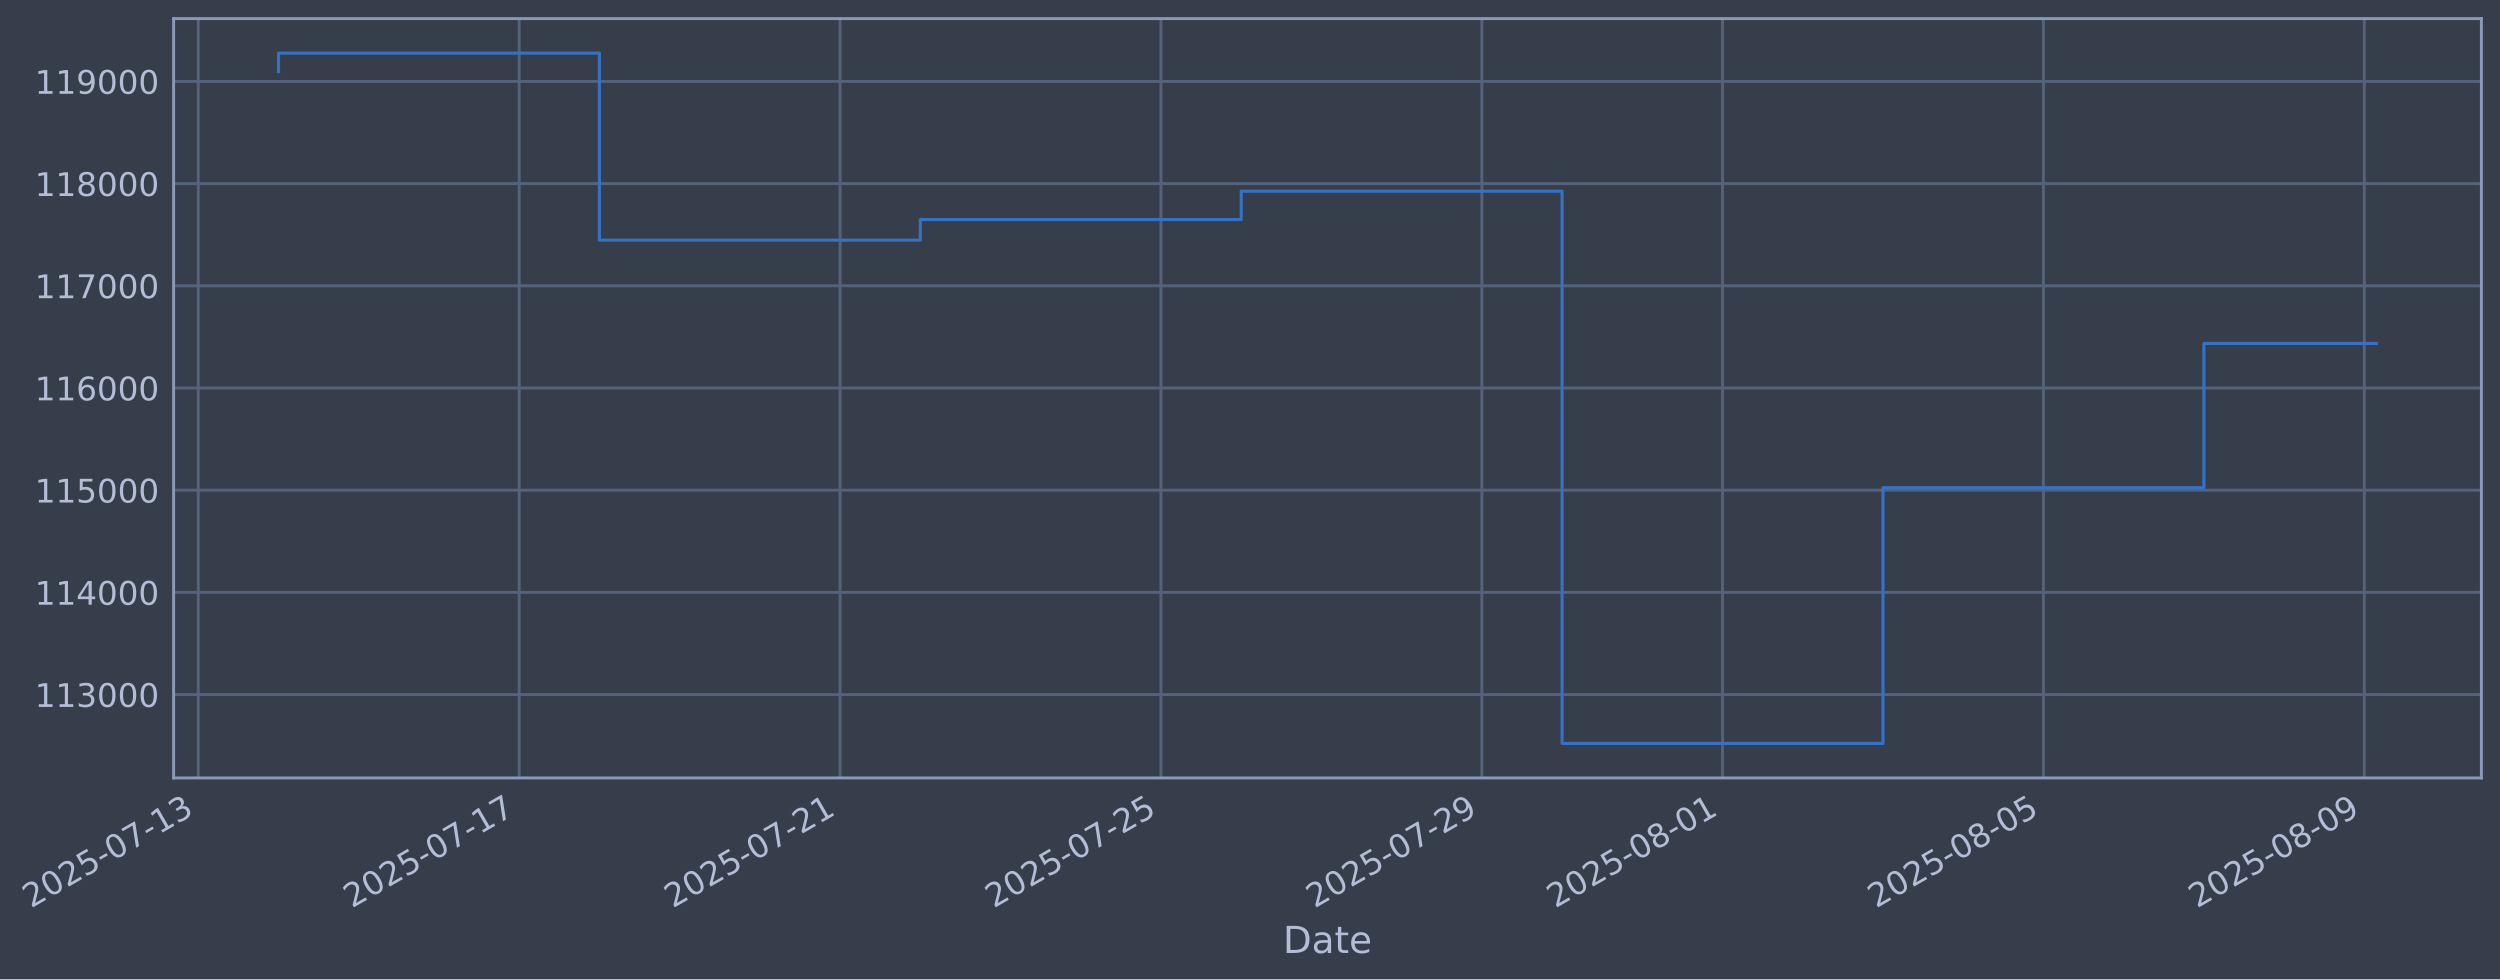
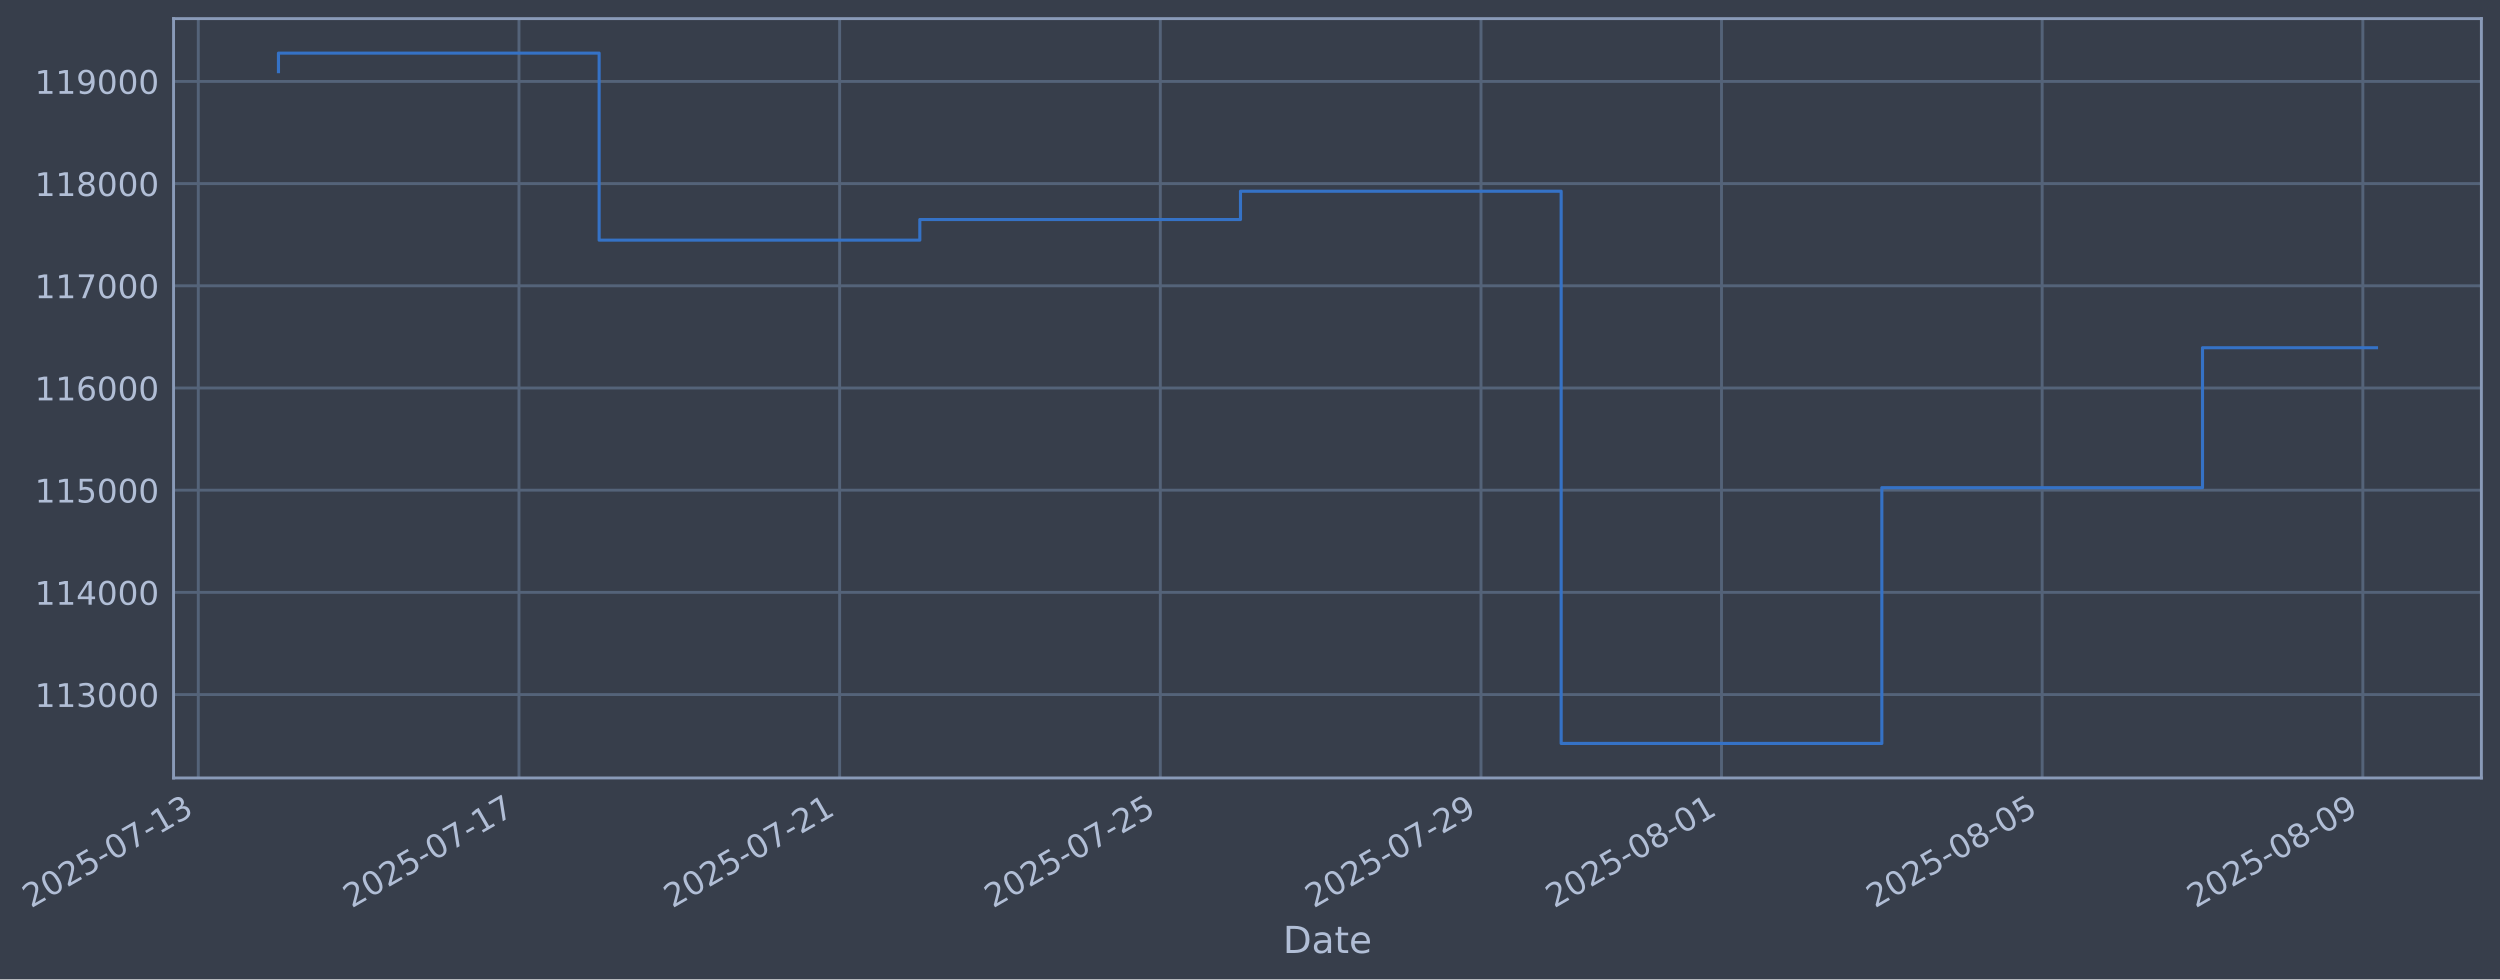
- <svg xmlns="http://www.w3.org/2000/svg" xmlns:xlink="http://www.w3.org/1999/xlink" width="967.167pt" height="378.87pt" viewBox="0 0 967.167 378.87" version="1.1">
+ <svg xmlns="http://www.w3.org/2000/svg" xmlns:xlink="http://www.w3.org/1999/xlink" width="967.144pt" height="378.87pt" viewBox="0 0 967.144 378.87" version="1.1">
  <defs>
    <style type="text/css">*{stroke-linejoin: round; stroke-linecap: butt}</style>
  </defs>
  <g id="figure_1">
    <g id="patch_1">
-       <path d="M 0 378.87  L 967.167 378.87  L 967.167 0  L 0 0  z " style="fill: #373e4b" />
+       <path d="M 0 378.87  L 967.144 378.87  L 967.144 0  L 0 0  z " style="fill: #373e4b" />
    </g>
    <g id="axes_1">
      <g id="patch_2">
-         <path d="M 67.167 300.96  L 959.967 300.96  L 959.967 7.2  L 67.167 7.2  z " style="fill: #373e4b" />
+         <path d="M 67.144 300.96  L 959.944 300.96  L 959.944 7.2  L 67.144 7.2  z " style="fill: #373e4b" />
      </g>
      <g id="matplotlib.axis_1">
        <g id="xtick_1">
          <g id="line2d_1">
-             <path d="M 76.713 300.96  L 76.713 7.2  " clip-path="url(#p381d4bb0f1)" style="fill: none; stroke: #546379; stroke-width: 1.12; stroke-linecap: square" />
+             <path d="M 76.713 300.96  L 76.713 7.2  " clip-path="url(#pc8b9539fde)" style="fill: none; stroke: #546379; stroke-width: 1.12; stroke-linecap: square" />
          </g>
          <g id="line2d_2" />
          <g id="text_1">
            <g style="fill: #b1bed6" transform="translate(11.98702 351.4642) rotate(-30) scale(0.126 -0.126)">
              <defs>
                <path id="DejaVuSans-32" d="M 1228 531  L 3431 531  L 3431 0  L 469 0  L 469 531  Q 828 903 1448 1529  Q 2069 2156 2228 2338  Q 2531 2678 2651 2914  Q 2772 3150 2772 3378  Q 2772 3750 2511 3984  Q 2250 4219 1831 4219  Q 1534 4219 1204 4116  Q 875 4013 500 3803  L 500 4441  Q 881 4594 1212 4672  Q 1544 4750 1819 4750  Q 2544 4750 2975 4387  Q 3406 4025 3406 3419  Q 3406 3131 3298 2873  Q 3191 2616 2906 2266  Q 2828 2175 2409 1742  Q 1991 1309 1228 531  z " transform="scale(0.015625)" />
                <path id="DejaVuSans-30" d="M 2034 4250  Q 1547 4250 1301 3770  Q 1056 3291 1056 2328  Q 1056 1369 1301 889  Q 1547 409 2034 409  Q 2525 409 2770 889  Q 3016 1369 3016 2328  Q 3016 3291 2770 3770  Q 2525 4250 2034 4250  z M 2034 4750  Q 2819 4750 3233 4129  Q 3647 3509 3647 2328  Q 3647 1150 3233 529  Q 2819 -91 2034 -91  Q 1250 -91 836 529  Q 422 1150 422 2328  Q 422 3509 836 4129  Q 1250 4750 2034 4750  z " transform="scale(0.015625)" />
                <path id="DejaVuSans-35" d="M 691 4666  L 3169 4666  L 3169 4134  L 1269 4134  L 1269 2991  Q 1406 3038 1543 3061  Q 1681 3084 1819 3084  Q 2600 3084 3056 2656  Q 3513 2228 3513 1497  Q 3513 744 3044 326  Q 2575 -91 1722 -91  Q 1428 -91 1123 -41  Q 819 9 494 109  L 494 744  Q 775 591 1075 516  Q 1375 441 1709 441  Q 2250 441 2565 725  Q 2881 1009 2881 1497  Q 2881 1984 2565 2268  Q 2250 2553 1709 2553  Q 1456 2553 1204 2497  Q 953 2441 691 2322  L 691 4666  z " transform="scale(0.015625)" />
                <path id="DejaVuSans-2d" d="M 313 2009  L 1997 2009  L 1997 1497  L 313 1497  L 313 2009  z " transform="scale(0.015625)" />
                <path id="DejaVuSans-37" d="M 525 4666  L 3525 4666  L 3525 4397  L 1831 0  L 1172 0  L 2766 4134  L 525 4134  L 525 4666  z " transform="scale(0.015625)" />
                <path id="DejaVuSans-31" d="M 794 531  L 1825 531  L 1825 4091  L 703 3866  L 703 4441  L 1819 4666  L 2450 4666  L 2450 531  L 3481 531  L 3481 0  L 794 0  L 794 531  z " transform="scale(0.015625)" />
                <path id="DejaVuSans-33" d="M 2597 2516  Q 3050 2419 3304 2112  Q 3559 1806 3559 1356  Q 3559 666 3084 287  Q 2609 -91 1734 -91  Q 1441 -91 1130 -33  Q 819 25 488 141  L 488 750  Q 750 597 1062 519  Q 1375 441 1716 441  Q 2309 441 2620 675  Q 2931 909 2931 1356  Q 2931 1769 2642 2001  Q 2353 2234 1838 2234  L 1294 2234  L 1294 2753  L 1863 2753  Q 2328 2753 2575 2939  Q 2822 3125 2822 3475  Q 2822 3834 2567 4026  Q 2313 4219 1838 4219  Q 1578 4219 1281 4162  Q 984 4106 628 3988  L 628 4550  Q 988 4650 1302 4700  Q 1616 4750 1894 4750  Q 2613 4750 3031 4423  Q 3450 4097 3450 3541  Q 3450 3153 3228 2886  Q 3006 2619 2597 2516  z " transform="scale(0.015625)" />
              </defs>
              <use xlink:href="#DejaVuSans-32" />
              <use xlink:href="#DejaVuSans-30" transform="translate(63.62305 0)" />
              <use xlink:href="#DejaVuSans-32" transform="translate(127.2461 0)" />
              <use xlink:href="#DejaVuSans-35" transform="translate(190.8691 0)" />
              <use xlink:href="#DejaVuSans-2d" transform="translate(254.4922 0)" />
              <use xlink:href="#DejaVuSans-30" transform="translate(290.5762 0)" />
              <use xlink:href="#DejaVuSans-37" transform="translate(354.1992 0)" />
              <use xlink:href="#DejaVuSans-2d" transform="translate(417.8223 0)" />
              <use xlink:href="#DejaVuSans-31" transform="translate(453.9062 0)" />
              <use xlink:href="#DejaVuSans-33" transform="translate(517.5293 0)" />
            </g>
          </g>
        </g>
        <g id="xtick_2">
          <g id="line2d_3">
-             <path d="M 200.856 300.96  L 200.856 7.2  " clip-path="url(#p381d4bb0f1)" style="fill: none; stroke: #546379; stroke-width: 1.12; stroke-linecap: square" />
+             <path d="M 200.768 300.96  L 200.768 7.2  " clip-path="url(#pc8b9539fde)" style="fill: none; stroke: #546379; stroke-width: 1.12; stroke-linecap: square" />
          </g>
          <g id="line2d_4" />
          <g id="text_2">
-             <g style="fill: #b1bed6" transform="translate(136.1305 351.4642) rotate(-30) scale(0.126 -0.126)">
+             <g style="fill: #b1bed6" transform="translate(136.0421 351.4642) rotate(-30) scale(0.126 -0.126)">
              <use xlink:href="#DejaVuSans-32" />
              <use xlink:href="#DejaVuSans-30" transform="translate(63.62305 0)" />
              <use xlink:href="#DejaVuSans-32" transform="translate(127.2461 0)" />
              <use xlink:href="#DejaVuSans-35" transform="translate(190.8691 0)" />
              <use xlink:href="#DejaVuSans-2d" transform="translate(254.4922 0)" />
              <use xlink:href="#DejaVuSans-30" transform="translate(290.5762 0)" />
              <use xlink:href="#DejaVuSans-37" transform="translate(354.1992 0)" />
              <use xlink:href="#DejaVuSans-2d" transform="translate(417.8223 0)" />
              <use xlink:href="#DejaVuSans-31" transform="translate(453.9062 0)" />
              <use xlink:href="#DejaVuSans-37" transform="translate(517.5293 0)" />
            </g>
          </g>
        </g>
        <g id="xtick_3">
          <g id="line2d_5">
-             <path d="M 324.999 300.96  L 324.999 7.2  " clip-path="url(#p381d4bb0f1)" style="fill: none; stroke: #546379; stroke-width: 1.12; stroke-linecap: square" />
+             <path d="M 324.823 300.96  L 324.823 7.2  " clip-path="url(#pc8b9539fde)" style="fill: none; stroke: #546379; stroke-width: 1.12; stroke-linecap: square" />
          </g>
          <g id="line2d_6" />
          <g id="text_3">
-             <g style="fill: #b1bed6" transform="translate(260.2739 351.4642) rotate(-30) scale(0.126 -0.126)">
+             <g style="fill: #b1bed6" transform="translate(260.0972 351.4642) rotate(-30) scale(0.126 -0.126)">
              <use xlink:href="#DejaVuSans-32" />
              <use xlink:href="#DejaVuSans-30" transform="translate(63.62305 0)" />
              <use xlink:href="#DejaVuSans-32" transform="translate(127.2461 0)" />
              <use xlink:href="#DejaVuSans-35" transform="translate(190.8691 0)" />
              <use xlink:href="#DejaVuSans-2d" transform="translate(254.4922 0)" />
              <use xlink:href="#DejaVuSans-30" transform="translate(290.5762 0)" />
              <use xlink:href="#DejaVuSans-37" transform="translate(354.1992 0)" />
              <use xlink:href="#DejaVuSans-2d" transform="translate(417.8223 0)" />
              <use xlink:href="#DejaVuSans-32" transform="translate(453.9062 0)" />
              <use xlink:href="#DejaVuSans-31" transform="translate(517.5293 0)" />
            </g>
          </g>
        </g>
        <g id="xtick_4">
          <g id="line2d_7">
-             <path d="M 449.143 300.96  L 449.143 7.2  " clip-path="url(#p381d4bb0f1)" style="fill: none; stroke: #546379; stroke-width: 1.12; stroke-linecap: square" />
+             <path d="M 448.878 300.96  L 448.878 7.2  " clip-path="url(#pc8b9539fde)" style="fill: none; stroke: #546379; stroke-width: 1.12; stroke-linecap: square" />
          </g>
          <g id="line2d_8" />
          <g id="text_4">
-             <g style="fill: #b1bed6" transform="translate(384.4173 351.4642) rotate(-30) scale(0.126 -0.126)">
+             <g style="fill: #b1bed6" transform="translate(384.1523 351.4642) rotate(-30) scale(0.126 -0.126)">
              <use xlink:href="#DejaVuSans-32" />
              <use xlink:href="#DejaVuSans-30" transform="translate(63.62305 0)" />
              <use xlink:href="#DejaVuSans-32" transform="translate(127.2461 0)" />
              <use xlink:href="#DejaVuSans-35" transform="translate(190.8691 0)" />
              <use xlink:href="#DejaVuSans-2d" transform="translate(254.4922 0)" />
              <use xlink:href="#DejaVuSans-30" transform="translate(290.5762 0)" />
              <use xlink:href="#DejaVuSans-37" transform="translate(354.1992 0)" />
              <use xlink:href="#DejaVuSans-2d" transform="translate(417.8223 0)" />
              <use xlink:href="#DejaVuSans-32" transform="translate(453.9062 0)" />
              <use xlink:href="#DejaVuSans-35" transform="translate(517.5293 0)" />
            </g>
          </g>
        </g>
        <g id="xtick_5">
          <g id="line2d_9">
-             <path d="M 573.286 300.96  L 573.286 7.2  " clip-path="url(#p381d4bb0f1)" style="fill: none; stroke: #546379; stroke-width: 1.12; stroke-linecap: square" />
+             <path d="M 572.933 300.96  L 572.933 7.2  " clip-path="url(#pc8b9539fde)" style="fill: none; stroke: #546379; stroke-width: 1.12; stroke-linecap: square" />
          </g>
          <g id="line2d_10" />
          <g id="text_5">
-             <g style="fill: #b1bed6" transform="translate(508.5608 351.4642) rotate(-30) scale(0.126 -0.126)">
+             <g style="fill: #b1bed6" transform="translate(508.2074 351.4642) rotate(-30) scale(0.126 -0.126)">
              <defs>
                <path id="DejaVuSans-39" d="M 703 97  L 703 672  Q 941 559 1184 500  Q 1428 441 1663 441  Q 2288 441 2617 861  Q 2947 1281 2994 2138  Q 2813 1869 2534 1725  Q 2256 1581 1919 1581  Q 1219 1581 811 2004  Q 403 2428 403 3163  Q 403 3881 828 4315  Q 1253 4750 1959 4750  Q 2769 4750 3195 4129  Q 3622 3509 3622 2328  Q 3622 1225 3098 567  Q 2575 -91 1691 -91  Q 1453 -91 1209 -44  Q 966 3 703 97  z M 1959 2075  Q 2384 2075 2632 2365  Q 2881 2656 2881 3163  Q 2881 3666 2632 3958  Q 2384 4250 1959 4250  Q 1534 4250 1286 3958  Q 1038 3666 1038 3163  Q 1038 2656 1286 2365  Q 1534 2075 1959 2075  z " transform="scale(0.015625)" />
              </defs>
              <use xlink:href="#DejaVuSans-32" />
              <use xlink:href="#DejaVuSans-30" transform="translate(63.62305 0)" />
              <use xlink:href="#DejaVuSans-32" transform="translate(127.2461 0)" />
              <use xlink:href="#DejaVuSans-35" transform="translate(190.8691 0)" />
              <use xlink:href="#DejaVuSans-2d" transform="translate(254.4922 0)" />
              <use xlink:href="#DejaVuSans-30" transform="translate(290.5762 0)" />
              <use xlink:href="#DejaVuSans-37" transform="translate(354.1992 0)" />
              <use xlink:href="#DejaVuSans-2d" transform="translate(417.8223 0)" />
              <use xlink:href="#DejaVuSans-32" transform="translate(453.9062 0)" />
              <use xlink:href="#DejaVuSans-39" transform="translate(517.5293 0)" />
            </g>
          </g>
        </g>
        <g id="xtick_6">
          <g id="line2d_11">
-             <path d="M 666.394 300.96  L 666.394 7.2  " clip-path="url(#p381d4bb0f1)" style="fill: none; stroke: #546379; stroke-width: 1.12; stroke-linecap: square" />
+             <path d="M 665.974 300.96  L 665.974 7.2  " clip-path="url(#pc8b9539fde)" style="fill: none; stroke: #546379; stroke-width: 1.12; stroke-linecap: square" />
          </g>
          <g id="line2d_12" />
          <g id="text_6">
-             <g style="fill: #b1bed6" transform="translate(601.6683 351.4642) rotate(-30) scale(0.126 -0.126)">
+             <g style="fill: #b1bed6" transform="translate(601.2487 351.4642) rotate(-30) scale(0.126 -0.126)">
              <defs>
                <path id="DejaVuSans-38" d="M 2034 2216  Q 1584 2216 1326 1975  Q 1069 1734 1069 1313  Q 1069 891 1326 650  Q 1584 409 2034 409  Q 2484 409 2743 651  Q 3003 894 3003 1313  Q 3003 1734 2745 1975  Q 2488 2216 2034 2216  z M 1403 2484  Q 997 2584 770 2862  Q 544 3141 544 3541  Q 544 4100 942 4425  Q 1341 4750 2034 4750  Q 2731 4750 3128 4425  Q 3525 4100 3525 3541  Q 3525 3141 3298 2862  Q 3072 2584 2669 2484  Q 3125 2378 3379 2068  Q 3634 1759 3634 1313  Q 3634 634 3220 271  Q 2806 -91 2034 -91  Q 1263 -91 848 271  Q 434 634 434 1313  Q 434 1759 690 2068  Q 947 2378 1403 2484  z M 1172 3481  Q 1172 3119 1398 2916  Q 1625 2713 2034 2713  Q 2441 2713 2670 2916  Q 2900 3119 2900 3481  Q 2900 3844 2670 4047  Q 2441 4250 2034 4250  Q 1625 4250 1398 4047  Q 1172 3844 1172 3481  z " transform="scale(0.015625)" />
              </defs>
              <use xlink:href="#DejaVuSans-32" />
              <use xlink:href="#DejaVuSans-30" transform="translate(63.62305 0)" />
              <use xlink:href="#DejaVuSans-32" transform="translate(127.2461 0)" />
              <use xlink:href="#DejaVuSans-35" transform="translate(190.8691 0)" />
              <use xlink:href="#DejaVuSans-2d" transform="translate(254.4922 0)" />
              <use xlink:href="#DejaVuSans-30" transform="translate(290.5762 0)" />
              <use xlink:href="#DejaVuSans-38" transform="translate(354.1992 0)" />
              <use xlink:href="#DejaVuSans-2d" transform="translate(417.8223 0)" />
              <use xlink:href="#DejaVuSans-30" transform="translate(453.9062 0)" />
              <use xlink:href="#DejaVuSans-31" transform="translate(517.5293 0)" />
            </g>
          </g>
        </g>
        <g id="xtick_7">
          <g id="line2d_13">
-             <path d="M 790.537 300.96  L 790.537 7.2  " clip-path="url(#p381d4bb0f1)" style="fill: none; stroke: #546379; stroke-width: 1.12; stroke-linecap: square" />
+             <path d="M 790.029 300.96  L 790.029 7.2  " clip-path="url(#pc8b9539fde)" style="fill: none; stroke: #546379; stroke-width: 1.12; stroke-linecap: square" />
          </g>
          <g id="line2d_14" />
          <g id="text_7">
-             <g style="fill: #b1bed6" transform="translate(725.8118 351.4642) rotate(-30) scale(0.126 -0.126)">
+             <g style="fill: #b1bed6" transform="translate(725.3038 351.4642) rotate(-30) scale(0.126 -0.126)">
              <use xlink:href="#DejaVuSans-32" />
              <use xlink:href="#DejaVuSans-30" transform="translate(63.62305 0)" />
              <use xlink:href="#DejaVuSans-32" transform="translate(127.2461 0)" />
              <use xlink:href="#DejaVuSans-35" transform="translate(190.8691 0)" />
              <use xlink:href="#DejaVuSans-2d" transform="translate(254.4922 0)" />
              <use xlink:href="#DejaVuSans-30" transform="translate(290.5762 0)" />
              <use xlink:href="#DejaVuSans-38" transform="translate(354.1992 0)" />
              <use xlink:href="#DejaVuSans-2d" transform="translate(417.8223 0)" />
              <use xlink:href="#DejaVuSans-30" transform="translate(453.9062 0)" />
              <use xlink:href="#DejaVuSans-35" transform="translate(517.5293 0)" />
            </g>
          </g>
        </g>
        <g id="xtick_8">
          <g id="line2d_15">
-             <path d="M 914.681 300.96  L 914.681 7.2  " clip-path="url(#p381d4bb0f1)" style="fill: none; stroke: #546379; stroke-width: 1.12; stroke-linecap: square" />
+             <path d="M 914.084 300.96  L 914.084 7.2  " clip-path="url(#pc8b9539fde)" style="fill: none; stroke: #546379; stroke-width: 1.12; stroke-linecap: square" />
          </g>
          <g id="line2d_16" />
          <g id="text_8">
-             <g style="fill: #b1bed6" transform="translate(849.9552 351.4642) rotate(-30) scale(0.126 -0.126)">
+             <g style="fill: #b1bed6" transform="translate(849.3589 351.4642) rotate(-30) scale(0.126 -0.126)">
              <use xlink:href="#DejaVuSans-32" />
              <use xlink:href="#DejaVuSans-30" transform="translate(63.62305 0)" />
              <use xlink:href="#DejaVuSans-32" transform="translate(127.2461 0)" />
              <use xlink:href="#DejaVuSans-35" transform="translate(190.8691 0)" />
              <use xlink:href="#DejaVuSans-2d" transform="translate(254.4922 0)" />
              <use xlink:href="#DejaVuSans-30" transform="translate(290.5762 0)" />
              <use xlink:href="#DejaVuSans-38" transform="translate(354.1992 0)" />
              <use xlink:href="#DejaVuSans-2d" transform="translate(417.8223 0)" />
              <use xlink:href="#DejaVuSans-30" transform="translate(453.9062 0)" />
              <use xlink:href="#DejaVuSans-39" transform="translate(517.5293 0)" />
            </g>
          </g>
        </g>
        <g id="text_9">
-           <g style="fill: #b1bed6" transform="translate(496.3574 368.6753) scale(0.144 -0.144)">
+           <g style="fill: #b1bed6" transform="translate(496.3354 368.6753) scale(0.144 -0.144)">
            <defs>
              <path id="DejaVuSans-44" d="M 1259 4147  L 1259 519  L 2022 519  Q 2988 519 3436 956  Q 3884 1394 3884 2338  Q 3884 3275 3436 3711  Q 2988 4147 2022 4147  L 1259 4147  z M 628 4666  L 1925 4666  Q 3281 4666 3915 4102  Q 4550 3538 4550 2338  Q 4550 1131 3912 565  Q 3275 0 1925 0  L 628 0  L 628 4666  z " transform="scale(0.015625)" />
              <path id="DejaVuSans-61" d="M 2194 1759  Q 1497 1759 1228 1600  Q 959 1441 959 1056  Q 959 750 1161 570  Q 1363 391 1709 391  Q 2188 391 2477 730  Q 2766 1069 2766 1631  L 2766 1759  L 2194 1759  z M 3341 1997  L 3341 0  L 2766 0  L 2766 531  Q 2569 213 2275 61  Q 1981 -91 1556 -91  Q 1019 -91 701 211  Q 384 513 384 1019  Q 384 1609 779 1909  Q 1175 2209 1959 2209  L 2766 2209  L 2766 2266  Q 2766 2663 2505 2880  Q 2244 3097 1772 3097  Q 1472 3097 1187 3025  Q 903 2953 641 2809  L 641 3341  Q 956 3463 1253 3523  Q 1550 3584 1831 3584  Q 2591 3584 2966 3190  Q 3341 2797 3341 1997  z " transform="scale(0.015625)" />
              <path id="DejaVuSans-74" d="M 1172 4494  L 1172 3500  L 2356 3500  L 2356 3053  L 1172 3053  L 1172 1153  Q 1172 725 1289 603  Q 1406 481 1766 481  L 2356 481  L 2356 0  L 1766 0  Q 1100 0 847 248  Q 594 497 594 1153  L 594 3053  L 172 3053  L 172 3500  L 594 3500  L 594 4494  L 1172 4494  z " transform="scale(0.015625)" />
              <path id="DejaVuSans-65" d="M 3597 1894  L 3597 1613  L 953 1613  Q 991 1019 1311 708  Q 1631 397 2203 397  Q 2534 397 2845 478  Q 3156 559 3463 722  L 3463 178  Q 3153 47 2828 -22  Q 2503 -91 2169 -91  Q 1331 -91 842 396  Q 353 884 353 1716  Q 353 2575 817 3079  Q 1281 3584 2069 3584  Q 2775 3584 3186 3129  Q 3597 2675 3597 1894  z M 3022 2063  Q 3016 2534 2758 2815  Q 2500 3097 2075 3097  Q 1594 3097 1305 2825  Q 1016 2553 972 2059  L 3022 2063  z " transform="scale(0.015625)" />
            </defs>
            <use xlink:href="#DejaVuSans-44" />
            <use xlink:href="#DejaVuSans-61" transform="translate(77.00195 0)" />
            <use xlink:href="#DejaVuSans-74" transform="translate(138.2812 0)" />
            <use xlink:href="#DejaVuSans-65" transform="translate(177.4902 0)" />
          </g>
        </g>
      </g>
      <g id="matplotlib.axis_2">
        <g id="ytick_1">
          <g id="line2d_17">
-             <path d="M 67.167 268.698  L 959.967 268.698  " clip-path="url(#p381d4bb0f1)" style="fill: none; stroke: #546379; stroke-width: 1.12; stroke-linecap: square" />
+             <path d="M 67.144 268.698  L 959.944 268.698  " clip-path="url(#pc8b9539fde)" style="fill: none; stroke: #546379; stroke-width: 1.12; stroke-linecap: square" />
          </g>
          <g id="line2d_18" />
          <g id="text_10">
-             <g style="fill: #b1bed6" transform="translate(13.46607 273.4854) scale(0.126 -0.126)">
+             <g style="fill: #b1bed6" transform="translate(13.44398 273.4854) scale(0.126 -0.126)">
              <use xlink:href="#DejaVuSans-31" />
              <use xlink:href="#DejaVuSans-31" transform="translate(63.62305 0)" />
              <use xlink:href="#DejaVuSans-33" transform="translate(127.2461 0)" />
              <use xlink:href="#DejaVuSans-30" transform="translate(190.8691 0)" />
              <use xlink:href="#DejaVuSans-30" transform="translate(254.4922 0)" />
              <use xlink:href="#DejaVuSans-30" transform="translate(318.1152 0)" />
            </g>
          </g>
        </g>
        <g id="ytick_2">
          <g id="line2d_19">
-             <path d="M 67.167 229.165  L 959.967 229.165  " clip-path="url(#p381d4bb0f1)" style="fill: none; stroke: #546379; stroke-width: 1.12; stroke-linecap: square" />
+             <path d="M 67.144 229.165  L 959.944 229.165  " clip-path="url(#pc8b9539fde)" style="fill: none; stroke: #546379; stroke-width: 1.12; stroke-linecap: square" />
          </g>
          <g id="line2d_20" />
          <g id="text_11">
-             <g style="fill: #b1bed6" transform="translate(13.46607 233.952) scale(0.126 -0.126)">
+             <g style="fill: #b1bed6" transform="translate(13.44398 233.952) scale(0.126 -0.126)">
              <defs>
                <path id="DejaVuSans-34" d="M 2419 4116  L 825 1625  L 2419 1625  L 2419 4116  z M 2253 4666  L 3047 4666  L 3047 1625  L 3713 1625  L 3713 1100  L 3047 1100  L 3047 0  L 2419 0  L 2419 1100  L 313 1100  L 313 1709  L 2253 4666  z " transform="scale(0.015625)" />
              </defs>
              <use xlink:href="#DejaVuSans-31" />
              <use xlink:href="#DejaVuSans-31" transform="translate(63.62305 0)" />
              <use xlink:href="#DejaVuSans-34" transform="translate(127.2461 0)" />
              <use xlink:href="#DejaVuSans-30" transform="translate(190.8691 0)" />
              <use xlink:href="#DejaVuSans-30" transform="translate(254.4922 0)" />
              <use xlink:href="#DejaVuSans-30" transform="translate(318.1152 0)" />
            </g>
          </g>
        </g>
        <g id="ytick_3">
          <g id="line2d_21">
-             <path d="M 67.167 189.631  L 959.967 189.631  " clip-path="url(#p381d4bb0f1)" style="fill: none; stroke: #546379; stroke-width: 1.12; stroke-linecap: square" />
+             <path d="M 67.144 189.631  L 959.944 189.631  " clip-path="url(#pc8b9539fde)" style="fill: none; stroke: #546379; stroke-width: 1.12; stroke-linecap: square" />
          </g>
          <g id="line2d_22" />
          <g id="text_12">
-             <g style="fill: #b1bed6" transform="translate(13.46607 194.4185) scale(0.126 -0.126)">
+             <g style="fill: #b1bed6" transform="translate(13.44398 194.4185) scale(0.126 -0.126)">
              <use xlink:href="#DejaVuSans-31" />
              <use xlink:href="#DejaVuSans-31" transform="translate(63.62305 0)" />
              <use xlink:href="#DejaVuSans-35" transform="translate(127.2461 0)" />
              <use xlink:href="#DejaVuSans-30" transform="translate(190.8691 0)" />
              <use xlink:href="#DejaVuSans-30" transform="translate(254.4922 0)" />
              <use xlink:href="#DejaVuSans-30" transform="translate(318.1152 0)" />
            </g>
          </g>
        </g>
        <g id="ytick_4">
          <g id="line2d_23">
-             <path d="M 67.167 150.098  L 959.967 150.098  " clip-path="url(#p381d4bb0f1)" style="fill: none; stroke: #546379; stroke-width: 1.12; stroke-linecap: square" />
+             <path d="M 67.144 150.098  L 959.944 150.098  " clip-path="url(#pc8b9539fde)" style="fill: none; stroke: #546379; stroke-width: 1.12; stroke-linecap: square" />
          </g>
          <g id="line2d_24" />
          <g id="text_13">
-             <g style="fill: #b1bed6" transform="translate(13.46607 154.885) scale(0.126 -0.126)">
+             <g style="fill: #b1bed6" transform="translate(13.44398 154.885) scale(0.126 -0.126)">
              <defs>
                <path id="DejaVuSans-36" d="M 2113 2584  Q 1688 2584 1439 2293  Q 1191 2003 1191 1497  Q 1191 994 1439 701  Q 1688 409 2113 409  Q 2538 409 2786 701  Q 3034 994 3034 1497  Q 3034 2003 2786 2293  Q 2538 2584 2113 2584  z M 3366 4563  L 3366 3988  Q 3128 4100 2886 4159  Q 2644 4219 2406 4219  Q 1781 4219 1451 3797  Q 1122 3375 1075 2522  Q 1259 2794 1537 2939  Q 1816 3084 2150 3084  Q 2853 3084 3261 2657  Q 3669 2231 3669 1497  Q 3669 778 3244 343  Q 2819 -91 2113 -91  Q 1303 -91 875 529  Q 447 1150 447 2328  Q 447 3434 972 4092  Q 1497 4750 2381 4750  Q 2619 4750 2861 4703  Q 3103 4656 3366 4563  z " transform="scale(0.015625)" />
              </defs>
              <use xlink:href="#DejaVuSans-31" />
              <use xlink:href="#DejaVuSans-31" transform="translate(63.62305 0)" />
              <use xlink:href="#DejaVuSans-36" transform="translate(127.2461 0)" />
              <use xlink:href="#DejaVuSans-30" transform="translate(190.8691 0)" />
              <use xlink:href="#DejaVuSans-30" transform="translate(254.4922 0)" />
              <use xlink:href="#DejaVuSans-30" transform="translate(318.1152 0)" />
            </g>
          </g>
        </g>
        <g id="ytick_5">
          <g id="line2d_25">
-             <path d="M 67.167 110.565  L 959.967 110.565  " clip-path="url(#p381d4bb0f1)" style="fill: none; stroke: #546379; stroke-width: 1.12; stroke-linecap: square" />
+             <path d="M 67.144 110.565  L 959.944 110.565  " clip-path="url(#pc8b9539fde)" style="fill: none; stroke: #546379; stroke-width: 1.12; stroke-linecap: square" />
          </g>
          <g id="line2d_26" />
          <g id="text_14">
-             <g style="fill: #b1bed6" transform="translate(13.46607 115.3515) scale(0.126 -0.126)">
+             <g style="fill: #b1bed6" transform="translate(13.44398 115.3515) scale(0.126 -0.126)">
              <use xlink:href="#DejaVuSans-31" />
              <use xlink:href="#DejaVuSans-31" transform="translate(63.62305 0)" />
              <use xlink:href="#DejaVuSans-37" transform="translate(127.2461 0)" />
              <use xlink:href="#DejaVuSans-30" transform="translate(190.8691 0)" />
              <use xlink:href="#DejaVuSans-30" transform="translate(254.4922 0)" />
              <use xlink:href="#DejaVuSans-30" transform="translate(318.1152 0)" />
            </g>
          </g>
        </g>
        <g id="ytick_6">
          <g id="line2d_27">
-             <path d="M 67.167 71.031  L 959.967 71.031  " clip-path="url(#p381d4bb0f1)" style="fill: none; stroke: #546379; stroke-width: 1.12; stroke-linecap: square" />
+             <path d="M 67.144 71.031  L 959.944 71.031  " clip-path="url(#pc8b9539fde)" style="fill: none; stroke: #546379; stroke-width: 1.12; stroke-linecap: square" />
          </g>
          <g id="line2d_28" />
          <g id="text_15">
-             <g style="fill: #b1bed6" transform="translate(13.46607 75.81806) scale(0.126 -0.126)">
+             <g style="fill: #b1bed6" transform="translate(13.44398 75.81806) scale(0.126 -0.126)">
              <use xlink:href="#DejaVuSans-31" />
              <use xlink:href="#DejaVuSans-31" transform="translate(63.62305 0)" />
              <use xlink:href="#DejaVuSans-38" transform="translate(127.2461 0)" />
              <use xlink:href="#DejaVuSans-30" transform="translate(190.8691 0)" />
              <use xlink:href="#DejaVuSans-30" transform="translate(254.4922 0)" />
              <use xlink:href="#DejaVuSans-30" transform="translate(318.1152 0)" />
            </g>
          </g>
        </g>
        <g id="ytick_7">
          <g id="line2d_29">
-             <path d="M 67.167 31.498  L 959.967 31.498  " clip-path="url(#p381d4bb0f1)" style="fill: none; stroke: #546379; stroke-width: 1.12; stroke-linecap: square" />
+             <path d="M 67.144 31.498  L 959.944 31.498  " clip-path="url(#pc8b9539fde)" style="fill: none; stroke: #546379; stroke-width: 1.12; stroke-linecap: square" />
          </g>
          <g id="line2d_30" />
          <g id="text_16">
-             <g style="fill: #b1bed6" transform="translate(13.46607 36.28458) scale(0.126 -0.126)">
+             <g style="fill: #b1bed6" transform="translate(13.44398 36.28458) scale(0.126 -0.126)">
              <use xlink:href="#DejaVuSans-31" />
              <use xlink:href="#DejaVuSans-31" transform="translate(63.62305 0)" />
              <use xlink:href="#DejaVuSans-39" transform="translate(127.2461 0)" />
              <use xlink:href="#DejaVuSans-30" transform="translate(190.8691 0)" />
              <use xlink:href="#DejaVuSans-30" transform="translate(254.4922 0)" />
              <use xlink:href="#DejaVuSans-30" transform="translate(318.1152 0)" />
            </g>
          </g>
        </g>
      </g>
      <g id="line2d_31">
-         <path d="M 107.748 27.726  L 107.748 20.553  L 231.892 20.553  L 231.892 92.901  L 356.035 92.901  L 356.035 84.934  L 480.179 84.934  L 480.179 73.974  L 604.322 73.974  L 604.322 287.607  L 728.466 287.607  L 728.466 188.664  L 852.609 188.664  L 852.609 132.879  L 919.385 132.879  " clip-path="url(#p381d4bb0f1)" style="fill: none; stroke: #3572c6; stroke-width: 1.2; stroke-linecap: square" />
+         <path d="M 107.726 27.726  L 107.726 20.553  L 231.781 20.553  L 231.781 92.901  L 355.836 92.901  L 355.836 84.934  L 479.892 84.934  L 479.892 73.974  L 603.947 73.974  L 603.947 287.607  L 728.002 287.607  L 728.002 188.664  L 852.057 188.664  L 852.057 134.528  L 919.363 134.528  " clip-path="url(#pc8b9539fde)" style="fill: none; stroke: #3572c6; stroke-width: 1.2; stroke-linecap: square" />
      </g>
      <g id="patch_3">
-         <path d="M 67.167 300.96  L 67.167 7.2  " style="fill: none; stroke: #899ab8; stroke-width: 1.12; stroke-linejoin: miter; stroke-linecap: square" />
+         <path d="M 67.144 300.96  L 67.144 7.2  " style="fill: none; stroke: #899ab8; stroke-width: 1.12; stroke-linejoin: miter; stroke-linecap: square" />
      </g>
      <g id="patch_4">
-         <path d="M 959.967 300.96  L 959.967 7.2  " style="fill: none; stroke: #899ab8; stroke-width: 1.12; stroke-linejoin: miter; stroke-linecap: square" />
+         <path d="M 959.944 300.96  L 959.944 7.2  " style="fill: none; stroke: #899ab8; stroke-width: 1.12; stroke-linejoin: miter; stroke-linecap: square" />
      </g>
      <g id="patch_5">
-         <path d="M 67.167 300.96  L 959.967 300.96  " style="fill: none; stroke: #899ab8; stroke-width: 1.12; stroke-linejoin: miter; stroke-linecap: square" />
+         <path d="M 67.144 300.96  L 959.944 300.96  " style="fill: none; stroke: #899ab8; stroke-width: 1.12; stroke-linejoin: miter; stroke-linecap: square" />
      </g>
      <g id="patch_6">
-         <path d="M 67.167 7.2  L 959.967 7.2  " style="fill: none; stroke: #899ab8; stroke-width: 1.12; stroke-linejoin: miter; stroke-linecap: square" />
+         <path d="M 67.144 7.2  L 959.944 7.2  " style="fill: none; stroke: #899ab8; stroke-width: 1.12; stroke-linejoin: miter; stroke-linecap: square" />
      </g>
    </g>
  </g>
  <defs>
-     <clipPath id="p381d4bb0f1">
-       <rect x="67.167" y="7.2" width="892.8" height="293.76" />
+     <clipPath id="pc8b9539fde">
+       <rect x="67.144" y="7.2" width="892.8" height="293.76" />
    </clipPath>
  </defs>
</svg>
